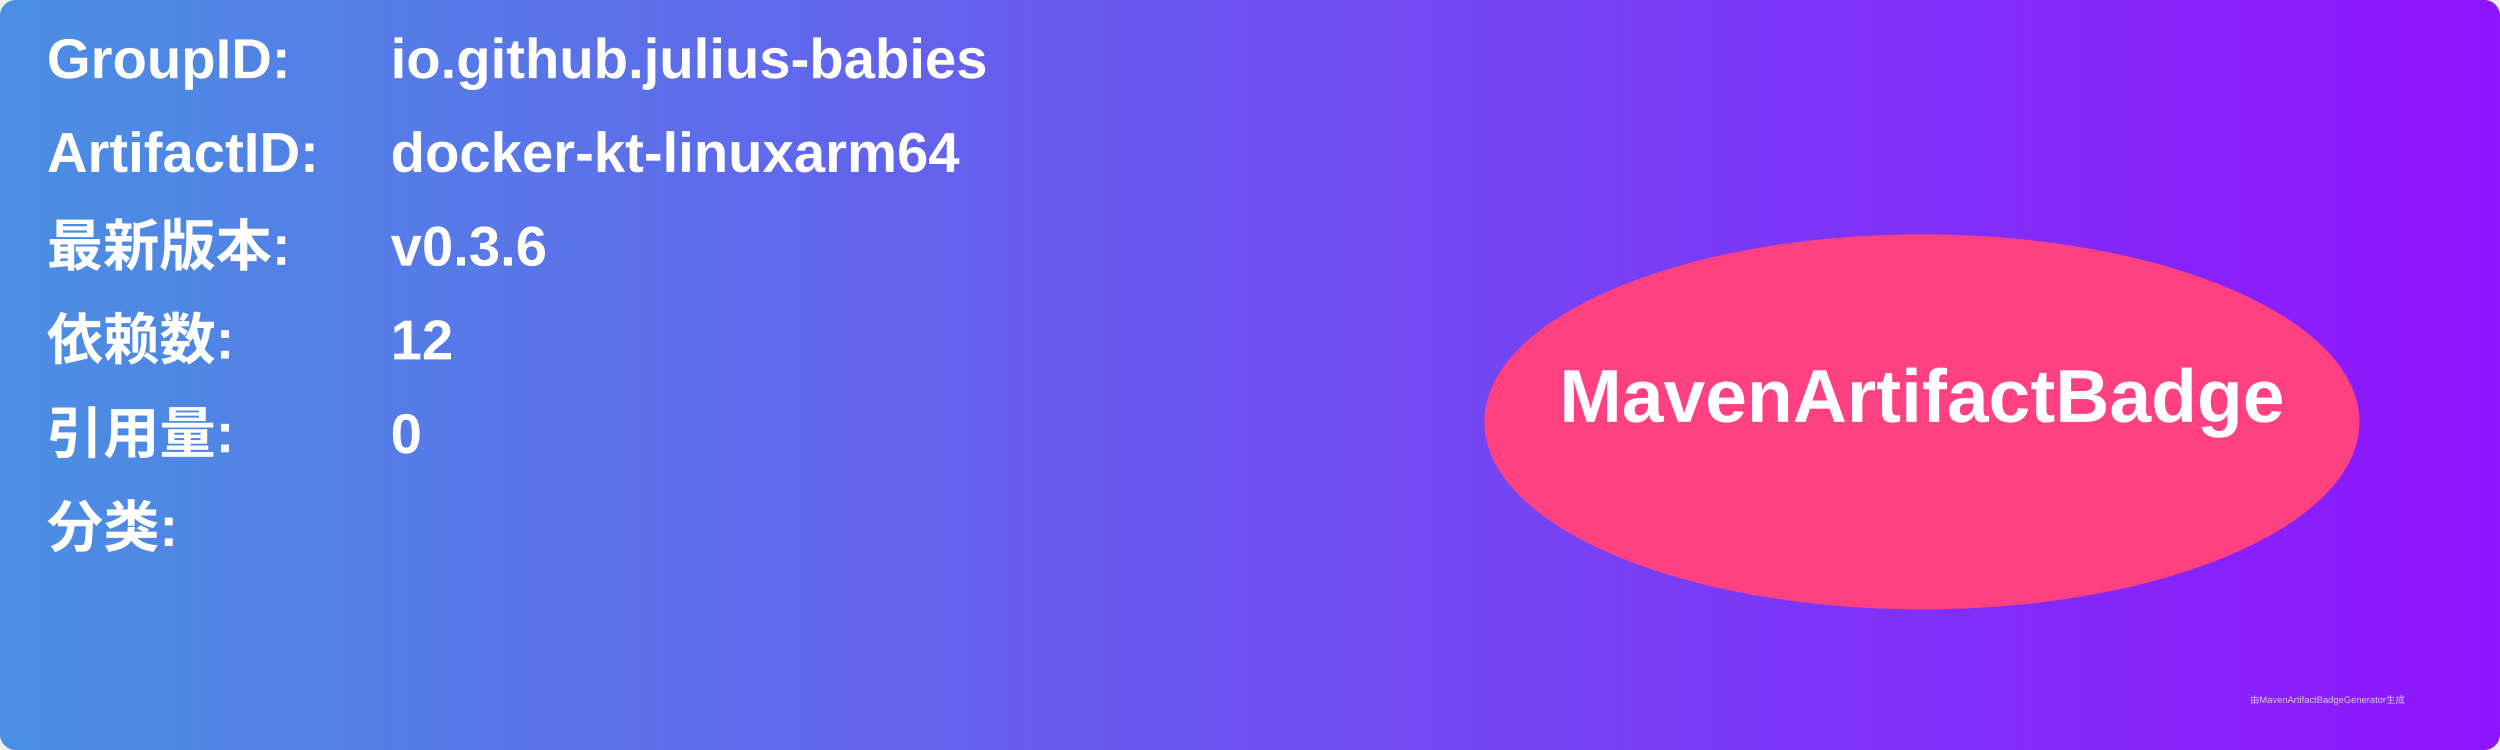
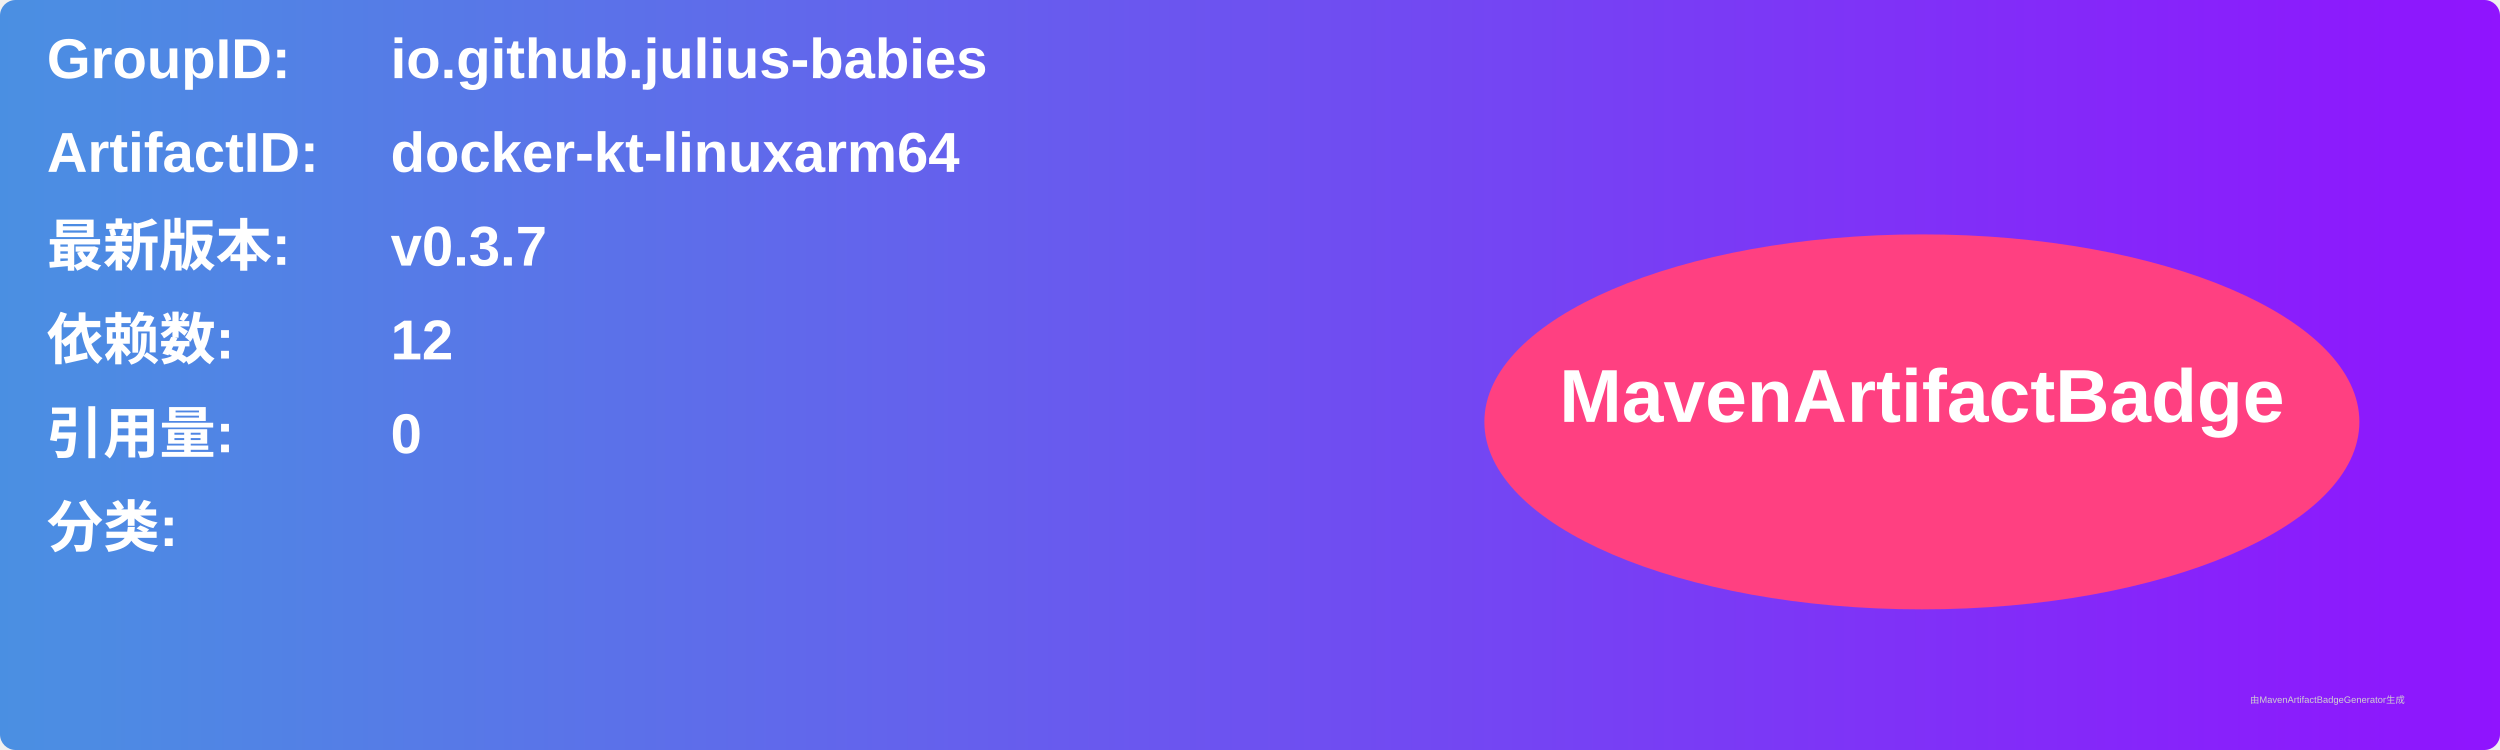
<svg xmlns="http://www.w3.org/2000/svg" width="800" height="240" viewBox="0 0 800 240">
  <linearGradient id="grad" x1="0%" y1="0%" x2="100%" y2="0%">
    <stop offset="0%" stop-color="#4a90e2" />
    <stop offset="100%" stop-color="#9013fe" />
  </linearGradient>
  <rect width="100%" height="100%" rx="5" ry="5" fill="url(#grad)" />
  <g transform="translate(15, 15)">
    <text x="0" y="10" font-family="Arial" font-size="18" fill="white" font-weight="bold" width="260">GroupID:</text>
    <text x="110" y="10" font-family="Arial" font-size="18" fill="white" font-weight="bold" width="460">io.github.julius-babies</text>
    <text x="0" y="40" font-family="Arial" font-size="18" fill="white" font-weight="bold" width="260">ArtifactID:</text>
    <text x="110" y="40" font-family="Arial" font-size="18" fill="white" font-weight="bold" width="460">docker-kt-linuxarm64</text>
    <text x="0" y="70" font-family="Arial" font-size="18" fill="white" font-weight="bold">最新版本:</text>
    <text x="110" y="70" font-family="Arial" font-size="18" fill="white" font-weight="bold">
-       <tspan font-weight="bold">v0.3.6</tspan>
+       <tspan font-weight="bold">v0.3.7</tspan>
    </text>
    <text x="0" y="100" font-family="Arial" font-size="18" fill="white" font-weight="bold">依赖数: </text>
    <text x="110" y="100" font-family="Arial" font-size="18" fill="white">
      <tspan font-weight="bold">12</tspan>
    </text>
    <text x="0" y="130" font-family="Arial" font-size="18" fill="white" font-weight="bold">引用量: </text>
    <text x="110" y="130" font-family="Arial" font-size="18" fill="white">
      <tspan font-weight="bold">0</tspan>
    </text>
    <text x="0" y="160" font-family="Arial" font-size="18" fill="white" font-weight="bold">分类:</text>
    <text x="10" y="190" font-family="Arial" font-size="10" fill="white">
      <tspan font-weight="bold" />
    </text>
    <ellipse cx="600" cy="120" rx="140" ry="60" fill="#ff4081" />
    <text x="600" y="120" text-anchor="middle" font-family="Arial" font-size="24" fill="white" font-weight="bold">MavenArtifactBadge</text>
  </g>
  <text x="720" y="225" font-family="Arial" font-size="3" fill="#d0d0d0">由MavenArtifactBadgeGenerator生成</text>
</svg>
